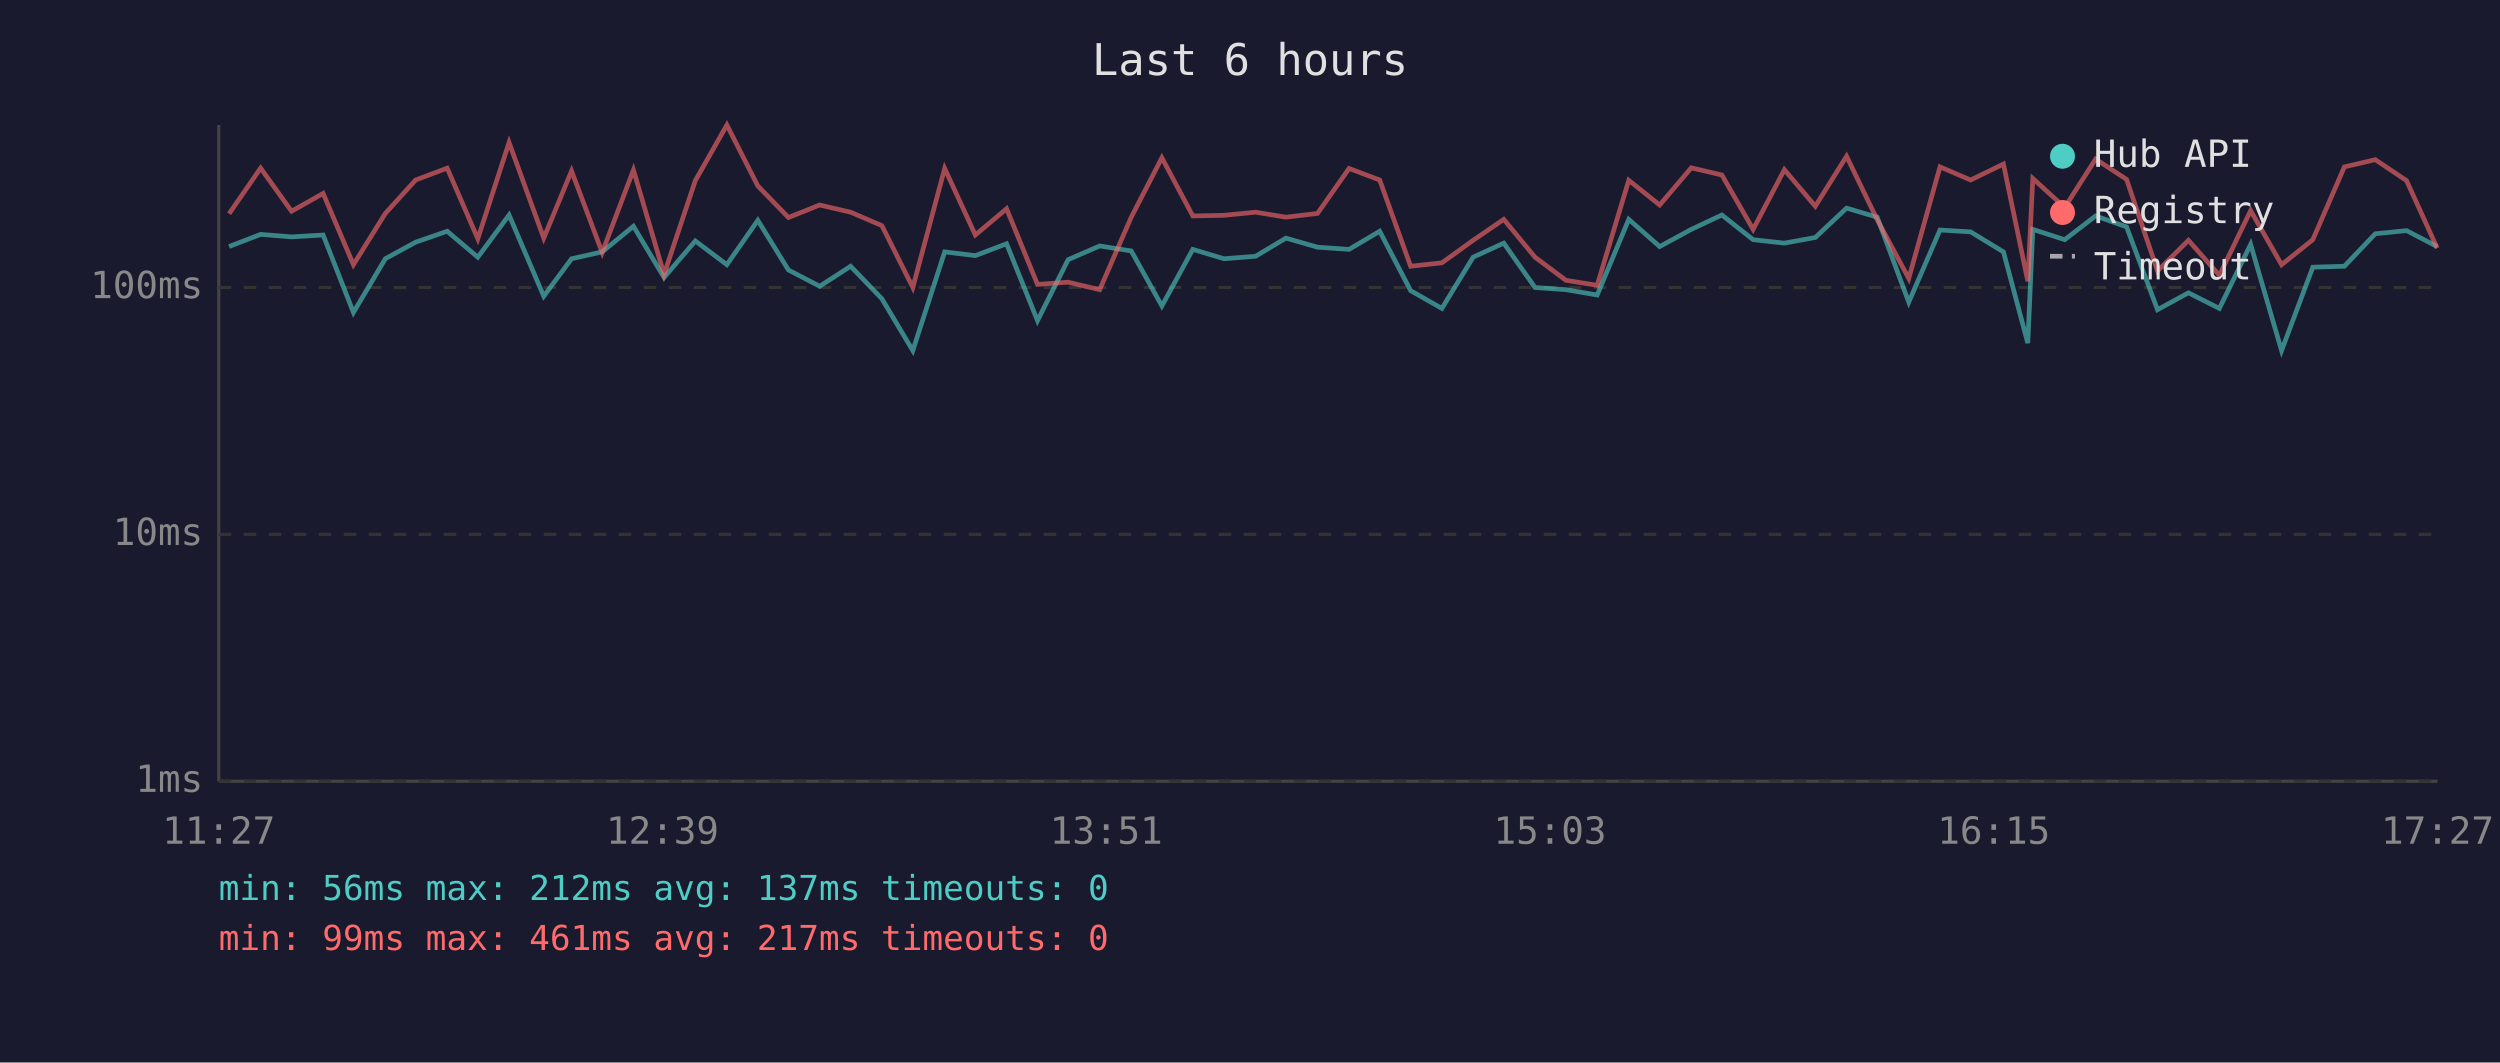
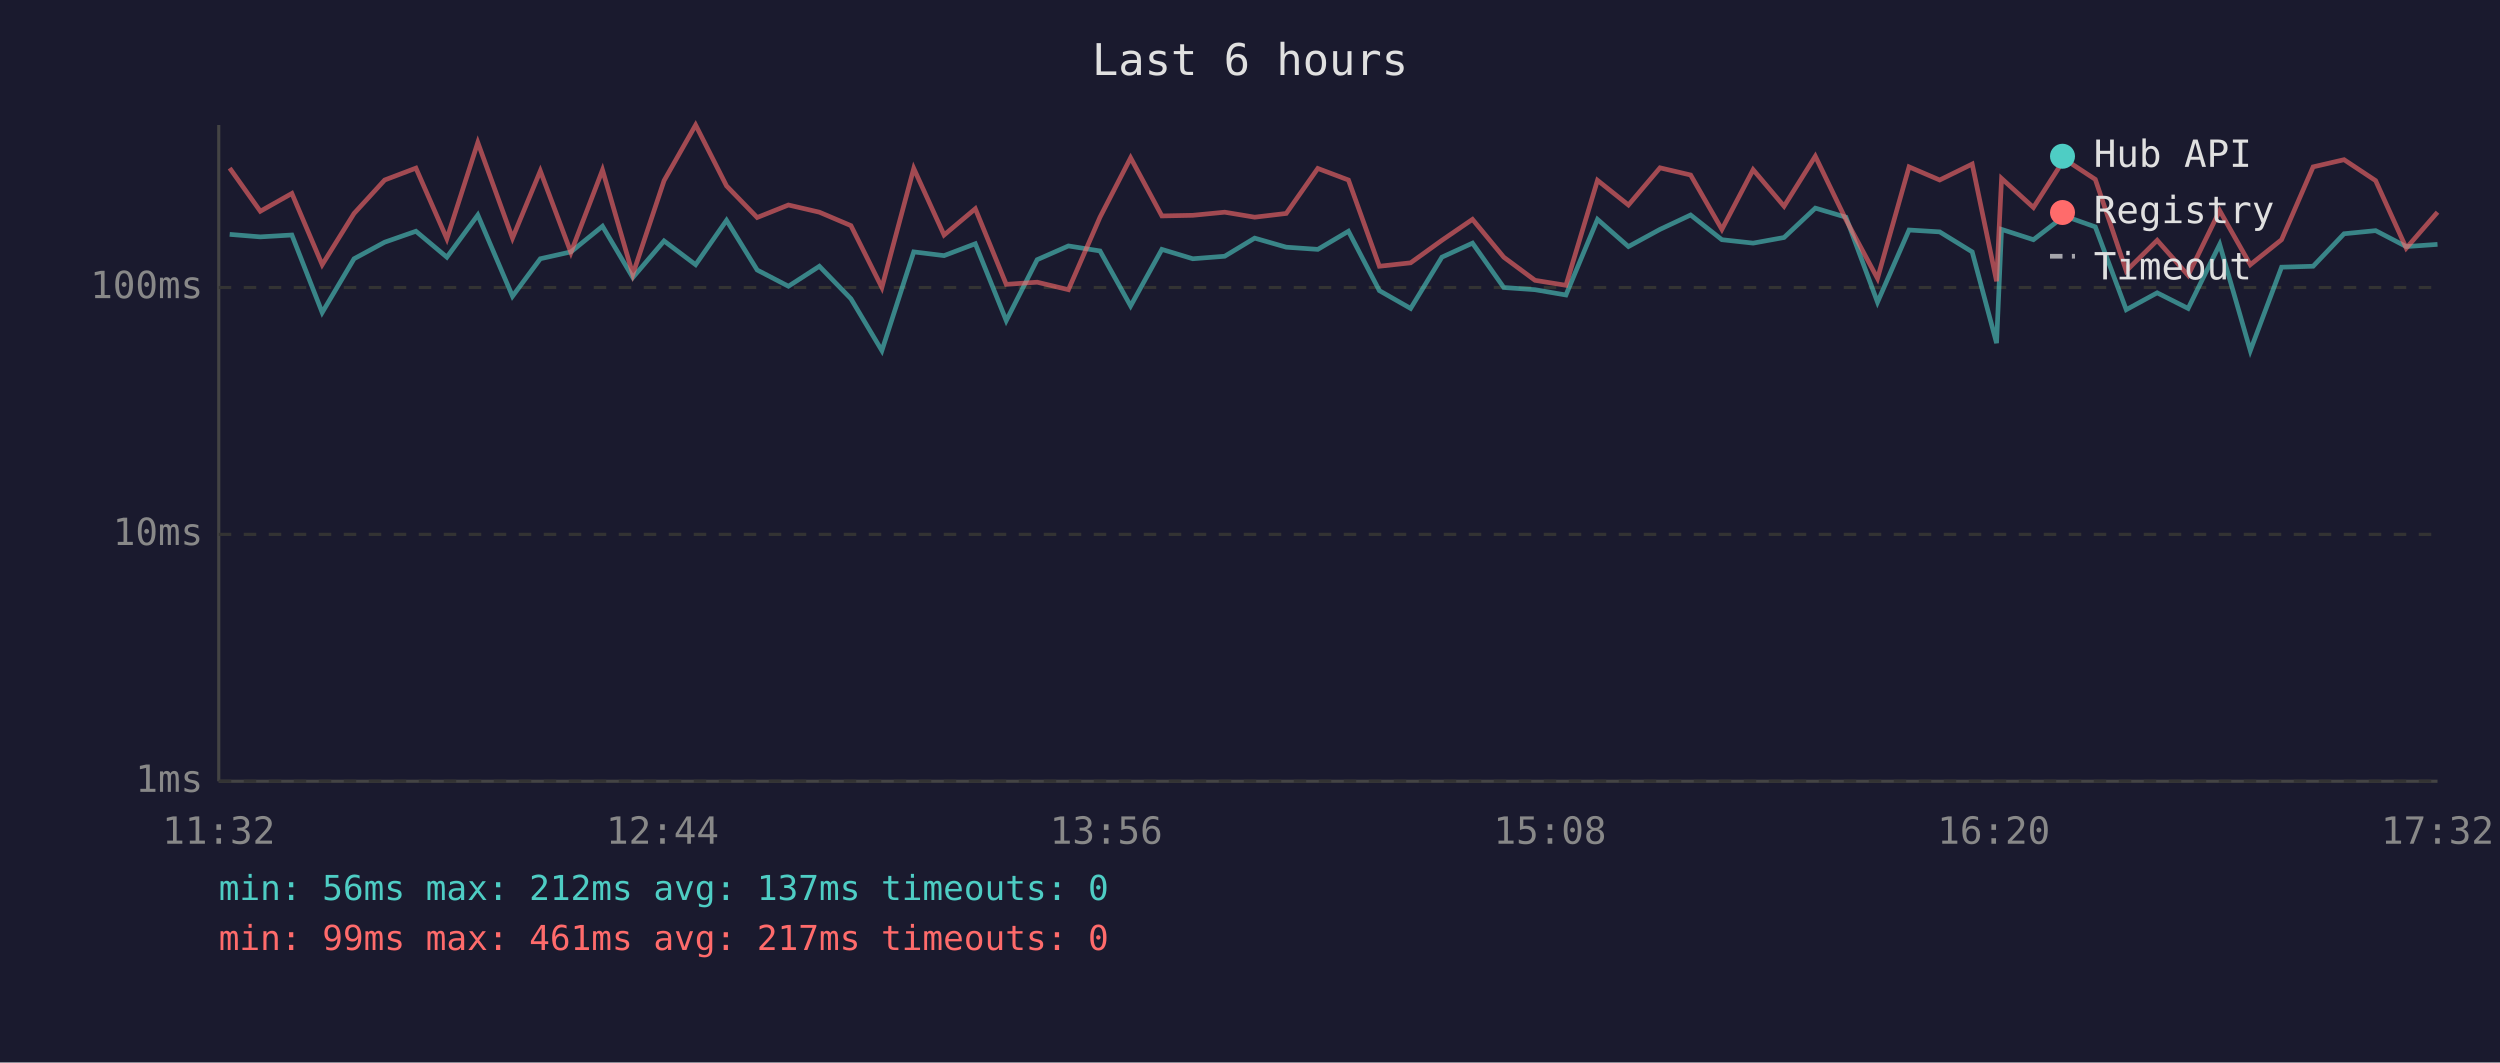
<svg xmlns="http://www.w3.org/2000/svg" viewBox="0 0 800 340" font-family="monospace" font-size="12">
  <rect width="800" height="340" fill="#1a1a2e" />
  <text x="400" y="24" fill="#e0e0e0" font-size="14" text-anchor="middle">Last 6 hours</text>
  <line x1="70" y1="40" x2="70" y2="250" stroke="#444" stroke-width="1" />
  <line x1="70" y1="250" x2="780" y2="250" stroke="#444" stroke-width="1" />
  <line x1="70" y1="250" x2="780" y2="250" stroke="#333" stroke-width="1" stroke-dasharray="4" />
  <text x="65" y="250" fill="#888" text-anchor="end" dominant-baseline="middle">1ms</text>
  <line x1="70" y1="171" x2="780" y2="171" stroke="#333" stroke-width="1" stroke-dasharray="4" />
  <text x="65" y="171" fill="#888" text-anchor="end" dominant-baseline="middle">10ms</text>
  <line x1="70" y1="92" x2="780" y2="92" stroke="#333" stroke-width="1" stroke-dasharray="4" />
  <text x="65" y="92" fill="#888" text-anchor="end" dominant-baseline="middle">100ms</text>
-   <text x="70" y="270" fill="#888" text-anchor="middle">11:27</text>
-   <text x="212" y="270" fill="#888" text-anchor="middle">12:39</text>
-   <text x="354" y="270" fill="#888" text-anchor="middle">13:51</text>
-   <text x="496" y="270" fill="#888" text-anchor="middle">15:03</text>
-   <text x="638" y="270" fill="#888" text-anchor="middle">16:15</text>
-   <text x="780" y="270" fill="#888" text-anchor="middle">17:27</text>
-   <polyline points="73.3,78.9 83.4,75.0 93.3,75.8 103.4,75.2 113.1,100.0 123.3,82.8 133.0,77.5 143.1,74.0 152.9,82.3 162.9,68.8 174.0,94.8 182.9,82.8 192.7,80.6 202.7,72.4 212.5,88.8 222.5,77.1 232.6,84.7 242.5,70.5 252.3,86.4 262.3,91.6 272.2,85.2 282.2,95.6 292.1,112.2 302.3,80.6 312.1,81.8 322.1,78.0 332.0,102.6 341.8,83.1 351.9,78.7 362.0,80.3 371.8,97.9 381.7,79.8 391.7,82.8 401.8,82.0 411.5,76.2 421.6,79.1 431.7,79.8 441.5,74.0 451.4,93.0 461.4,98.7 471.4,82.3 481.2,77.8 491.2,92.0 501.1,92.7 511.1,94.4 521.2,70.2 531.1,78.9 541.2,73.4 551.0,68.8 561.0,76.7 571.0,77.8 580.9,76.0 590.9,66.6 600.7,69.5 610.8,96.7 620.8,73.6 630.6,74.2 641.1,80.6 648.9,109.8 650.5,73.4 660.7,76.7 670.6,69.1 680.5,72.6 690.4,99.1 700.3,93.7 710.2,98.7 720.2,78.2 730.1,112.2 740.1,85.5 750.2,85.2 760.1,74.8 770.1,73.8 779.9,78.9" fill="none" stroke="#4ecdc4" stroke-width="1.5" opacity="0.6" />
-   <polyline points="73.3,68.4 83.4,53.8 93.3,67.6 103.4,61.9 113.1,84.7 123.3,68.3 133.0,57.6 143.1,53.8 152.9,76.4 162.9,45.6 174.0,76.2 182.9,54.7 192.7,80.8 202.7,54.4 212.5,87.8 222.5,57.8 232.6,40.0 242.5,59.5 252.3,69.6 262.3,65.6 272.2,67.9 282.2,72.2 292.1,92.0 302.3,53.9 312.1,75.2 322.1,66.8 332.0,91.0 341.8,90.3 351.9,92.7 362.0,69.5 371.8,50.5 381.7,69.1 391.7,68.9 401.8,67.9 411.5,69.5 421.6,68.3 431.7,53.9 441.5,57.6 451.4,85.2 461.4,84.1 471.4,76.9 481.2,70.2 491.2,82.3 501.1,89.7 511.1,91.3 521.2,57.7 531.1,65.6 541.2,53.7 551.0,56.0 561.0,73.4 571.0,54.3 580.9,66.0 590.9,50.0 600.7,70.3 610.8,89.1 620.8,53.4 630.6,57.6 641.1,52.5 648.9,90.0 650.5,57.1 660.7,66.4 670.6,50.9 680.5,57.4 690.4,86.7 700.3,76.9 710.2,88.1 720.2,67.4 730.1,84.7 740.1,76.7 750.2,53.4 760.1,51.1 770.1,57.8 779.9,79.4" fill="none" stroke="#ff6b6b" stroke-width="1.5" opacity="0.6" />
+   <text x="70" y="270" fill="#888" text-anchor="middle">11:32</text>
+   <text x="212" y="270" fill="#888" text-anchor="middle">12:44</text>
+   <text x="354" y="270" fill="#888" text-anchor="middle">13:56</text>
+   <text x="496" y="270" fill="#888" text-anchor="middle">15:08</text>
+   <text x="638" y="270" fill="#888" text-anchor="middle">16:20</text>
+   <text x="780" y="270" fill="#888" text-anchor="middle">17:32</text>
+   <polyline points="73.5,75.0 83.3,75.8 93.4,75.2 103.1,100.0 113.3,82.8 123.1,77.5 133.1,74.0 143.0,82.3 152.9,68.8 164.0,94.8 172.9,82.8 182.7,80.6 192.8,72.4 202.5,88.8 212.5,77.1 222.6,84.7 232.5,70.5 242.3,86.4 252.3,91.6 262.2,85.2 272.3,95.6 282.2,112.2 292.4,80.6 302.1,81.8 312.1,78.0 322.0,102.6 331.9,83.1 341.9,78.7 352.0,80.3 361.8,97.9 371.8,79.8 381.7,82.8 391.9,82.0 401.5,76.2 411.6,79.1 421.7,79.8 431.5,74.0 441.4,93.0 451.4,98.7 461.4,82.3 471.2,77.8 481.2,92.0 491.2,92.7 501.1,94.4 511.2,70.2 521.1,78.9 531.2,73.4 541.0,68.8 551.0,76.7 561.0,77.8 570.9,76.0 580.9,66.6 590.7,69.5 600.8,96.7 610.9,73.6 620.7,74.2 631.1,80.6 638.9,109.8 640.5,73.4 650.7,76.7 660.6,69.1 670.5,72.6 680.4,99.1 690.3,93.7 700.2,98.7 710.3,78.2 720.1,112.2 730.1,85.5 740.2,85.2 750.1,74.8 760.2,73.8 770.0,78.9 780.0,78.2" fill="none" stroke="#4ecdc4" stroke-width="1.5" opacity="0.6" />
+   <polyline points="73.5,53.8 83.3,67.6 93.4,61.9 103.1,84.7 113.3,68.3 123.1,57.6 133.1,53.8 143.0,76.4 152.9,45.6 164.0,76.2 172.9,54.7 182.7,80.8 192.8,54.4 202.5,87.8 212.5,57.8 222.6,40.0 232.5,59.5 242.3,69.6 252.3,65.6 262.2,67.9 272.3,72.2 282.2,92.0 292.4,53.9 302.1,75.2 312.1,66.8 322.0,91.0 331.9,90.3 341.9,92.7 352.0,69.5 361.8,50.5 371.8,69.1 381.7,68.9 391.9,67.9 401.5,69.5 411.6,68.3 421.7,53.9 431.5,57.6 441.4,85.2 451.4,84.1 461.4,76.9 471.2,70.2 481.2,82.3 491.2,89.7 501.1,91.3 511.2,57.7 521.1,65.6 531.2,53.7 541.0,56.0 551.0,73.4 561.0,54.3 570.9,66.0 580.9,50.0 590.7,70.3 600.8,89.1 610.9,53.4 620.7,57.6 631.1,52.5 638.9,90.0 640.5,57.1 650.7,66.4 660.6,50.9 670.5,57.4 680.4,86.7 690.3,76.9 700.2,88.1 710.3,67.4 720.1,84.7 730.1,76.7 740.2,53.4 750.1,51.1 760.2,57.8 770.0,79.4 780.0,67.9" fill="none" stroke="#ff6b6b" stroke-width="1.5" opacity="0.6" />
  <circle cx="660" cy="50" r="4" fill="#4ecdc4" />
  <text x="670" y="50" fill="#e0e0e0" dominant-baseline="middle">Hub API</text>
  <circle cx="660" cy="68" r="4" fill="#ff6b6b" />
  <text x="670" y="68" fill="#e0e0e0" dominant-baseline="middle">Registry</text>
  <line x1="656" y1="82" x2="664" y2="82" stroke="#e0e0e0" stroke-width="1.5" stroke-dasharray="4,3" opacity="0.7" />
  <text x="670" y="86" fill="#e0e0e0" dominant-baseline="middle">Timeout</text>
  <text x="70" y="288" fill="#4ecdc4" font-size="11">min: 56ms  max: 212ms  avg: 137ms  timeouts: 0</text>
  <text x="70" y="304" fill="#ff6b6b" font-size="11">min: 99ms  max: 461ms  avg: 217ms  timeouts: 0</text>
</svg>
